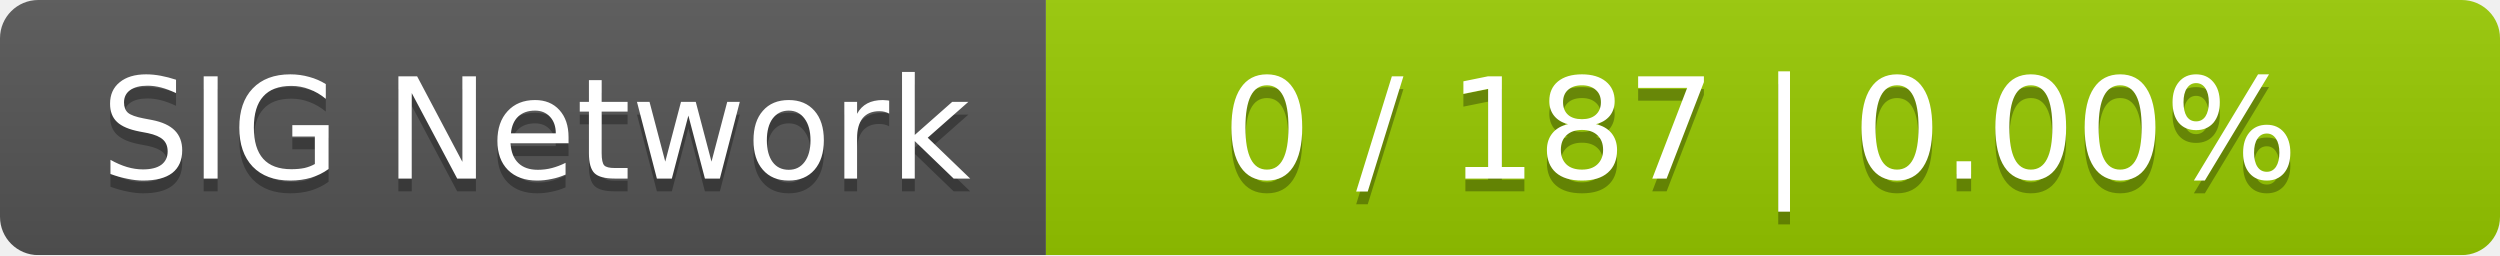
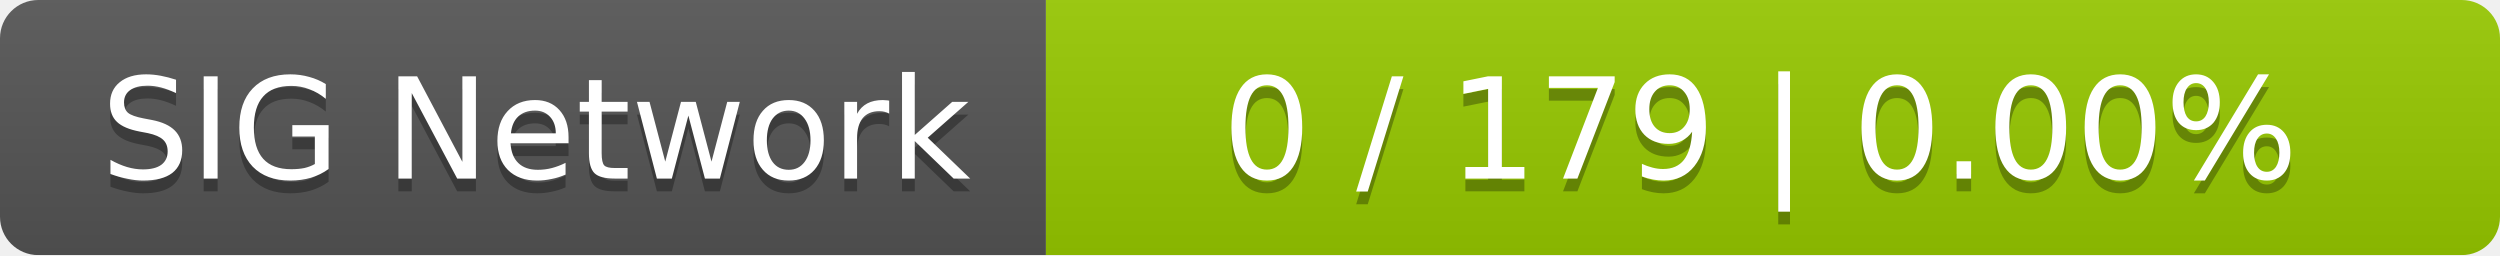
<svg xmlns="http://www.w3.org/2000/svg" width="196" height="20">
  <linearGradient id="smooth" x2="0" y2="100%">
    <stop offset="0" stop-color="#bbb" stop-opacity=".1" />
    <stop offset="1" stop-opacity=".1" />
  </linearGradient>
  <mask id="round">
    <rect width="196" height="20" rx="3" fill="#fff" />
  </mask>
  <g mask="url(#round)">
    <rect width="82" height="20" fill="#555" />
    <rect x="82" width="114" height="20" fill="#97ca00" />
    <rect width="196" height="20" fill="url(#smooth)" />
  </g>
  <g fill="#fff" text-anchor="middle" font-family="DejaVu Sans,Verdana,Geneva,sans-serif" font-size="11">
    <text x="42" y="15" fill="#010101" fill-opacity=".3">SIG Network</text>
    <text x="42" y="14">SIG Network</text>
-     <text x="138" y="15" fill="#010101" fill-opacity=".3">0 / 187    |    0.00%</text>
-     <text x="138" y="14">0 / 187    |    0.00%</text>
+     <text x="138" y="15" fill="#010101" fill-opacity=".3">0 / 179    |    0.00%</text>
+     <text x="138" y="14">0 / 179    |    0.00%</text>
  </g>
</svg>
